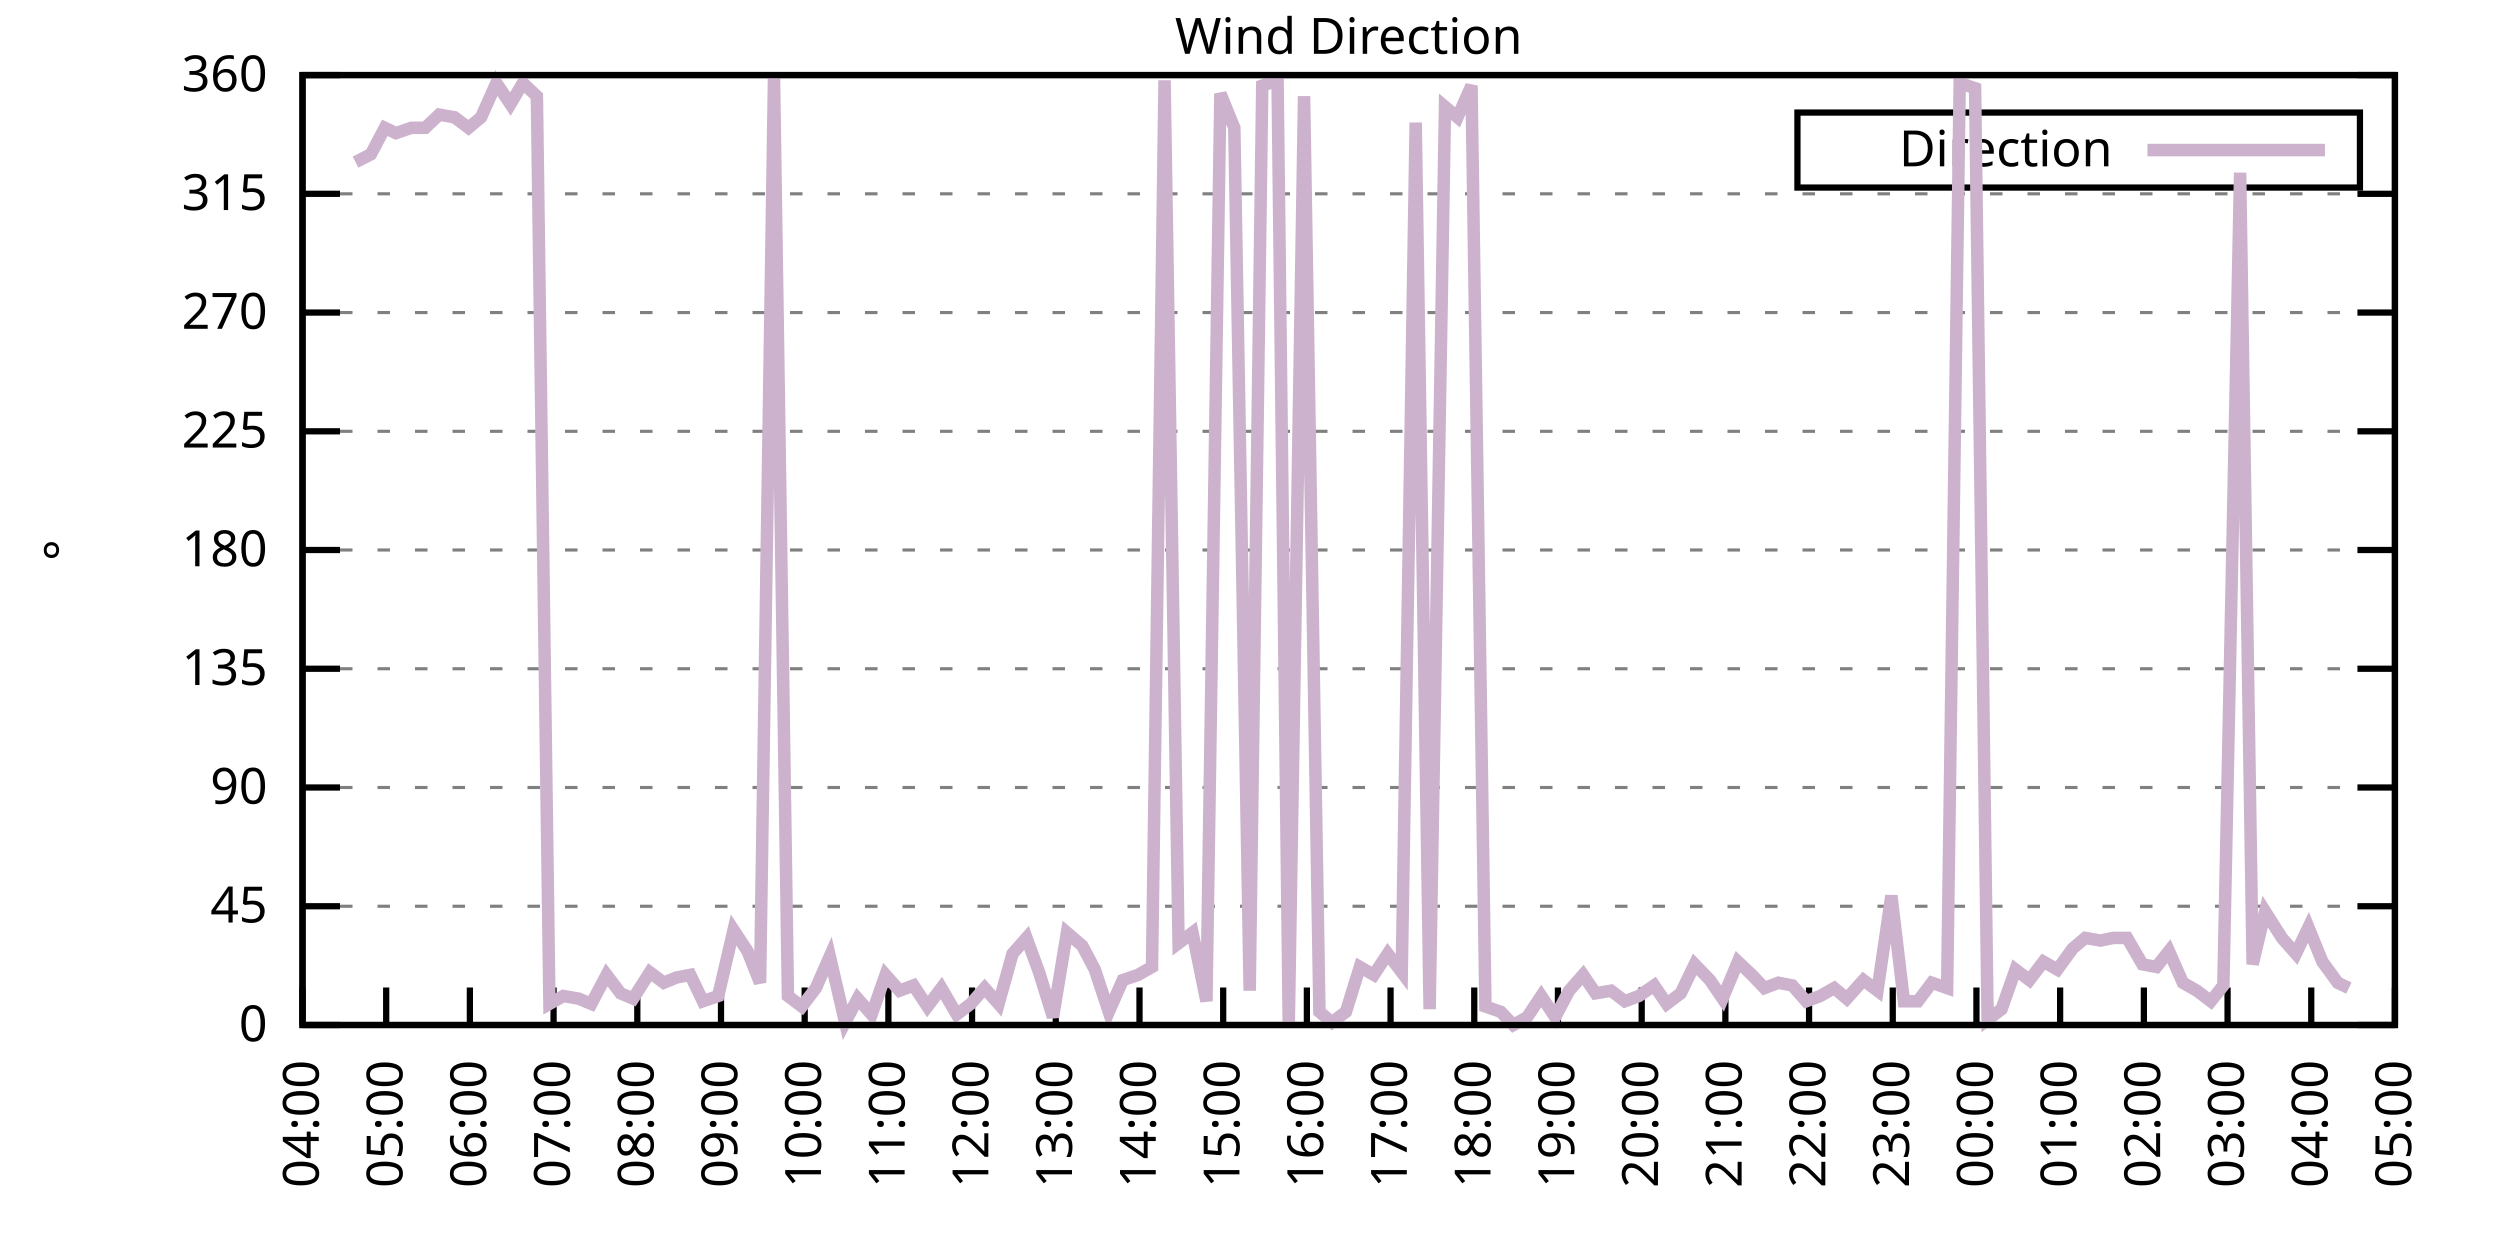
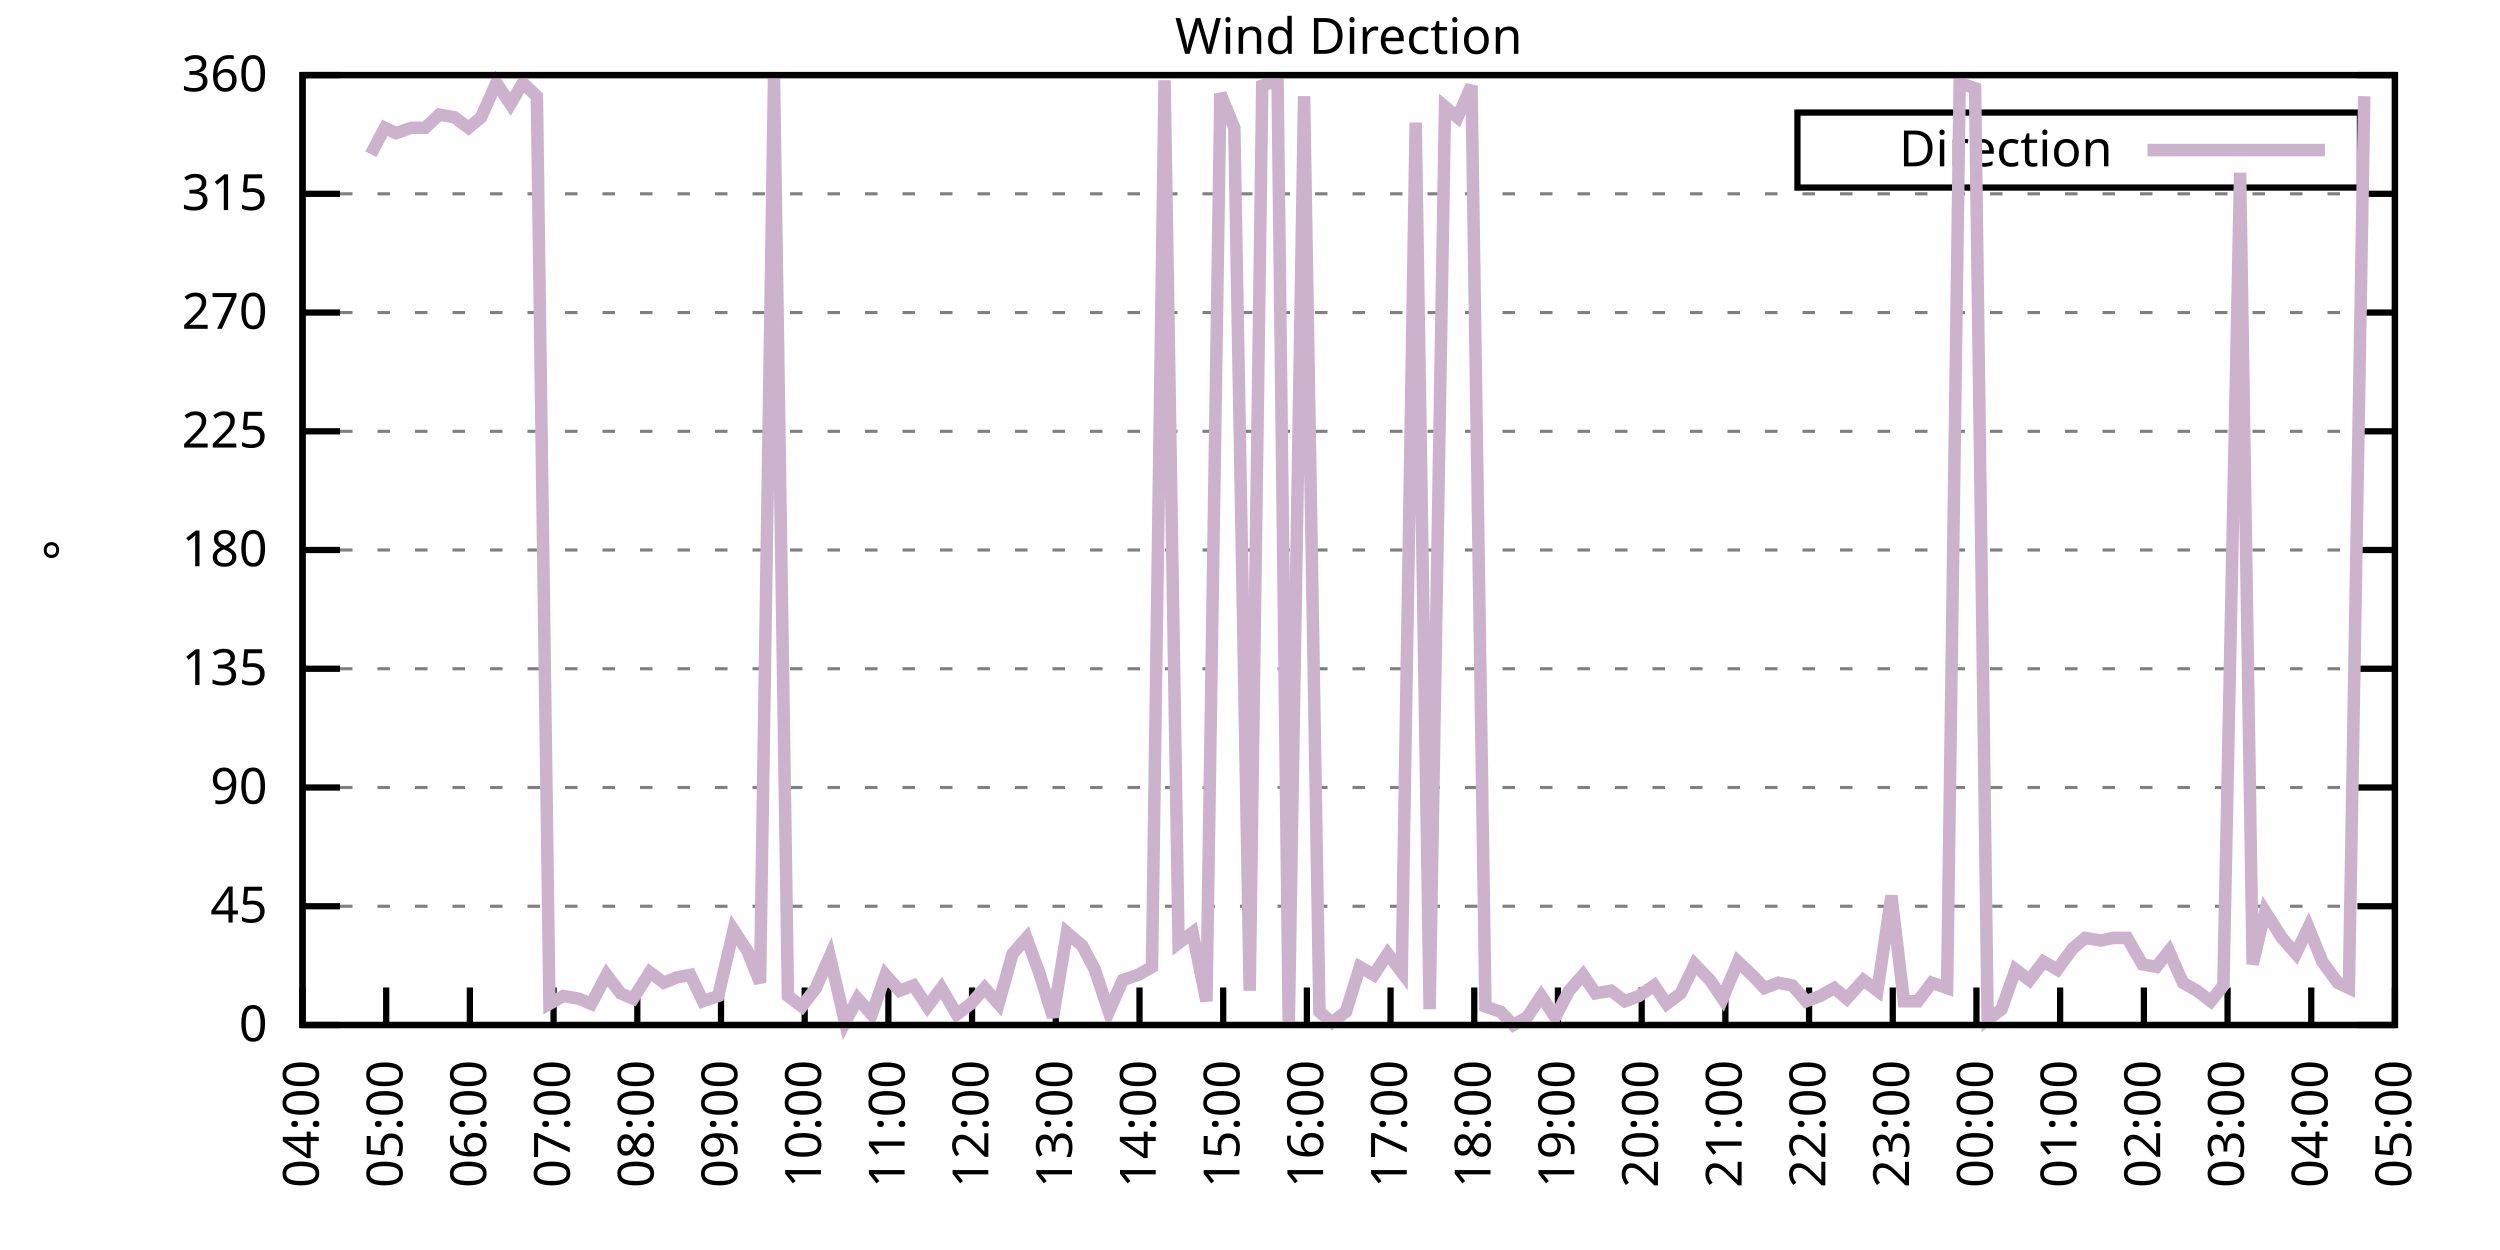
<svg xmlns="http://www.w3.org/2000/svg" xmlns:xlink="http://www.w3.org/1999/xlink" width="400" height="200" viewBox="0 0 400 200">
  <g id="gnuplot_canvas">
    <rect x="0" y="0" width="400" height="200" fill="none" />
    <defs>
      <circle id="gpDot" r="0.5" stroke-width="0.5" stroke="currentColor" />
      <path id="gpPt0" stroke-width="0.333" stroke="currentColor" d="M-1,0 h2 M0,-1 v2" />
      <path id="gpPt1" stroke-width="0.333" stroke="currentColor" d="M-1,-1 L1,1 M1,-1 L-1,1" />
      <path id="gpPt2" stroke-width="0.333" stroke="currentColor" d="M-1,0 L1,0 M0,-1 L0,1 M-1,-1 L1,1 M-1,1 L1,-1" />
      <rect id="gpPt3" stroke-width="0.333" stroke="currentColor" x="-1" y="-1" width="2" height="2" />
      <rect id="gpPt4" stroke-width="0.333" stroke="currentColor" fill="currentColor" x="-1" y="-1" width="2" height="2" />
      <circle id="gpPt5" stroke-width="0.333" stroke="currentColor" cx="0" cy="0" r="1" />
      <use xlink:href="#gpPt5" id="gpPt6" fill="currentColor" stroke="none" />
      <path id="gpPt7" stroke-width="0.333" stroke="currentColor" d="M0,-1.33 L-1.33,0.67 L1.33,0.67 z" />
      <use xlink:href="#gpPt7" id="gpPt8" fill="currentColor" stroke="none" />
      <use xlink:href="#gpPt7" id="gpPt9" stroke="currentColor" transform="rotate(180)" />
      <use xlink:href="#gpPt9" id="gpPt10" fill="currentColor" stroke="none" />
      <use xlink:href="#gpPt3" id="gpPt11" stroke="currentColor" transform="rotate(45)" />
      <use xlink:href="#gpPt11" id="gpPt12" fill="currentColor" stroke="none" />
      <path id="gpPt13" stroke-width="0.333" stroke="currentColor" d="M0,1.330 L1.265,0.411 L0.782,-1.067 L-0.782,-1.076 L-1.265,0.411 z" />
      <use xlink:href="#gpPt13" id="gpPt14" fill="currentColor" stroke="none" />
      <filter id="textbox" filterUnits="objectBoundingBox" x="0" y="0" height="1" width="1">
        <feFlood flood-color="white" flood-opacity="1" result="bgnd" />
        <feComposite in="SourceGraphic" in2="bgnd" operator="atop" />
      </filter>
      <filter id="greybox" filterUnits="objectBoundingBox" x="0" y="0" height="1" width="1">
        <feFlood flood-color="lightgrey" flood-opacity="1" result="grey" />
        <feComposite in="SourceGraphic" in2="grey" operator="atop" />
      </filter>
    </defs>
    <g fill="none" color="white" stroke="currentColor" stroke-width="1.00" stroke-linecap="butt" stroke-linejoin="miter">
</g>
    <g fill="none" color="black" stroke="currentColor" stroke-width="1.00" stroke-linecap="butt" stroke-linejoin="miter">
      <g stroke="none" shape-rendering="crispEdges">
        <polygon fill="rgb(255, 255, 255)" points="48.40,164.00 383.18,164.00 383.18,12.02 48.40,12.02 " />
      </g>
    </g>
    <g fill="none" color="black" stroke="currentColor" stroke-width="1.00" stroke-linecap="butt" stroke-linejoin="miter">
</g>
    <g fill="none" color="black" stroke="black" stroke-width="0.50" stroke-linecap="butt" stroke-linejoin="miter">
</g>
    <g fill="none" color="gray" stroke="currentColor" stroke-width="0.50" stroke-linecap="butt" stroke-linejoin="miter">
      <path stroke="gray" stroke-dasharray="2,4" class="gridline" d="M48.40,164.00 L383.19,164.00  " />
    </g>
    <g fill="none" color="gray" stroke="gray" stroke-width="1.00" stroke-linecap="butt" stroke-linejoin="miter">
</g>
    <g fill="none" color="black" stroke="currentColor" stroke-width="1.00" stroke-linecap="butt" stroke-linejoin="miter">
      <path stroke="black" d="M48.40,164.00 L54.40,164.00 M383.19,164.00 L377.19,164.00  " />
      <g transform="translate(42.80,166.60)" stroke="none" fill="black" font-family="Sans" font-size="8.00" text-anchor="end">
        <text>
          <tspan font-family="Sans"> 0</tspan>
        </text>
      </g>
    </g>
    <g fill="none" color="black" stroke="currentColor" stroke-width="1.00" stroke-linecap="butt" stroke-linejoin="miter">
</g>
    <g fill="none" color="black" stroke="black" stroke-width="0.50" stroke-linecap="butt" stroke-linejoin="miter">
</g>
    <g fill="none" color="gray" stroke="currentColor" stroke-width="0.50" stroke-linecap="butt" stroke-linejoin="miter">
      <path stroke="gray" stroke-dasharray="2,4" class="gridline" d="M48.40,145.00 L383.19,145.00  " />
    </g>
    <g fill="none" color="gray" stroke="gray" stroke-width="1.00" stroke-linecap="butt" stroke-linejoin="miter">
</g>
    <g fill="none" color="black" stroke="currentColor" stroke-width="1.00" stroke-linecap="butt" stroke-linejoin="miter">
      <path stroke="black" d="M48.40,145.00 L54.40,145.00 M383.19,145.00 L377.19,145.00  " />
      <g transform="translate(42.80,147.60)" stroke="none" fill="black" font-family="Sans" font-size="8.00" text-anchor="end">
        <text>
          <tspan font-family="Sans"> 45</tspan>
        </text>
      </g>
    </g>
    <g fill="none" color="black" stroke="currentColor" stroke-width="1.00" stroke-linecap="butt" stroke-linejoin="miter">
</g>
    <g fill="none" color="black" stroke="black" stroke-width="0.50" stroke-linecap="butt" stroke-linejoin="miter">
</g>
    <g fill="none" color="gray" stroke="currentColor" stroke-width="0.50" stroke-linecap="butt" stroke-linejoin="miter">
      <path stroke="gray" stroke-dasharray="2,4" class="gridline" d="M48.40,126.00 L383.19,126.00  " />
    </g>
    <g fill="none" color="gray" stroke="gray" stroke-width="1.00" stroke-linecap="butt" stroke-linejoin="miter">
</g>
    <g fill="none" color="black" stroke="currentColor" stroke-width="1.00" stroke-linecap="butt" stroke-linejoin="miter">
      <path stroke="black" d="M48.40,126.00 L54.40,126.00 M383.19,126.00 L377.19,126.00  " />
      <g transform="translate(42.80,128.60)" stroke="none" fill="black" font-family="Sans" font-size="8.00" text-anchor="end">
        <text>
          <tspan font-family="Sans"> 90</tspan>
        </text>
      </g>
    </g>
    <g fill="none" color="black" stroke="currentColor" stroke-width="1.00" stroke-linecap="butt" stroke-linejoin="miter">
</g>
    <g fill="none" color="black" stroke="black" stroke-width="0.50" stroke-linecap="butt" stroke-linejoin="miter">
</g>
    <g fill="none" color="gray" stroke="currentColor" stroke-width="0.50" stroke-linecap="butt" stroke-linejoin="miter">
      <path stroke="gray" stroke-dasharray="2,4" class="gridline" d="M48.40,107.00 L383.19,107.00  " />
    </g>
    <g fill="none" color="gray" stroke="gray" stroke-width="1.00" stroke-linecap="butt" stroke-linejoin="miter">
</g>
    <g fill="none" color="black" stroke="currentColor" stroke-width="1.00" stroke-linecap="butt" stroke-linejoin="miter">
      <path stroke="black" d="M48.40,107.00 L54.40,107.00 M383.19,107.00 L377.19,107.00  " />
      <g transform="translate(42.80,109.60)" stroke="none" fill="black" font-family="Sans" font-size="8.00" text-anchor="end">
        <text>
          <tspan font-family="Sans"> 135</tspan>
        </text>
      </g>
    </g>
    <g fill="none" color="black" stroke="currentColor" stroke-width="1.00" stroke-linecap="butt" stroke-linejoin="miter">
</g>
    <g fill="none" color="black" stroke="black" stroke-width="0.50" stroke-linecap="butt" stroke-linejoin="miter">
</g>
    <g fill="none" color="gray" stroke="currentColor" stroke-width="0.50" stroke-linecap="butt" stroke-linejoin="miter">
      <path stroke="gray" stroke-dasharray="2,4" class="gridline" d="M48.40,88.00 L383.19,88.00  " />
    </g>
    <g fill="none" color="gray" stroke="gray" stroke-width="1.00" stroke-linecap="butt" stroke-linejoin="miter">
</g>
    <g fill="none" color="black" stroke="currentColor" stroke-width="1.00" stroke-linecap="butt" stroke-linejoin="miter">
      <path stroke="black" d="M48.40,88.00 L54.40,88.00 M383.19,88.00 L377.19,88.00  " />
      <g transform="translate(42.80,90.60)" stroke="none" fill="black" font-family="Sans" font-size="8.00" text-anchor="end">
        <text>
          <tspan font-family="Sans"> 180</tspan>
        </text>
      </g>
    </g>
    <g fill="none" color="black" stroke="currentColor" stroke-width="1.00" stroke-linecap="butt" stroke-linejoin="miter">
</g>
    <g fill="none" color="black" stroke="black" stroke-width="0.50" stroke-linecap="butt" stroke-linejoin="miter">
</g>
    <g fill="none" color="gray" stroke="currentColor" stroke-width="0.50" stroke-linecap="butt" stroke-linejoin="miter">
      <path stroke="gray" stroke-dasharray="2,4" class="gridline" d="M48.40,69.01 L383.19,69.01  " />
    </g>
    <g fill="none" color="gray" stroke="gray" stroke-width="1.00" stroke-linecap="butt" stroke-linejoin="miter">
</g>
    <g fill="none" color="black" stroke="currentColor" stroke-width="1.00" stroke-linecap="butt" stroke-linejoin="miter">
      <path stroke="black" d="M48.40,69.01 L54.40,69.01 M383.19,69.01 L377.19,69.01  " />
      <g transform="translate(42.80,71.61)" stroke="none" fill="black" font-family="Sans" font-size="8.00" text-anchor="end">
        <text>
          <tspan font-family="Sans"> 225</tspan>
        </text>
      </g>
    </g>
    <g fill="none" color="black" stroke="currentColor" stroke-width="1.00" stroke-linecap="butt" stroke-linejoin="miter">
</g>
    <g fill="none" color="black" stroke="black" stroke-width="0.50" stroke-linecap="butt" stroke-linejoin="miter">
</g>
    <g fill="none" color="gray" stroke="currentColor" stroke-width="0.50" stroke-linecap="butt" stroke-linejoin="miter">
      <path stroke="gray" stroke-dasharray="2,4" class="gridline" d="M48.40,50.01 L383.19,50.01  " />
    </g>
    <g fill="none" color="gray" stroke="gray" stroke-width="1.00" stroke-linecap="butt" stroke-linejoin="miter">
</g>
    <g fill="none" color="black" stroke="currentColor" stroke-width="1.00" stroke-linecap="butt" stroke-linejoin="miter">
      <path stroke="black" d="M48.40,50.01 L54.40,50.01 M383.19,50.01 L377.19,50.01  " />
      <g transform="translate(42.80,52.61)" stroke="none" fill="black" font-family="Sans" font-size="8.00" text-anchor="end">
        <text>
          <tspan font-family="Sans"> 270</tspan>
        </text>
      </g>
    </g>
    <g fill="none" color="black" stroke="currentColor" stroke-width="1.00" stroke-linecap="butt" stroke-linejoin="miter">
</g>
    <g fill="none" color="black" stroke="black" stroke-width="0.50" stroke-linecap="butt" stroke-linejoin="miter">
</g>
    <g fill="none" color="gray" stroke="currentColor" stroke-width="0.50" stroke-linecap="butt" stroke-linejoin="miter">
      <path stroke="gray" stroke-dasharray="2,4" class="gridline" d="M48.40,31.01 L383.19,31.01  " />
    </g>
    <g fill="none" color="gray" stroke="gray" stroke-width="1.00" stroke-linecap="butt" stroke-linejoin="miter">
</g>
    <g fill="none" color="black" stroke="currentColor" stroke-width="1.00" stroke-linecap="butt" stroke-linejoin="miter">
      <path stroke="black" d="M48.40,31.01 L54.40,31.01 M383.19,31.01 L377.19,31.01  " />
      <g transform="translate(42.80,33.61)" stroke="none" fill="black" font-family="Sans" font-size="8.00" text-anchor="end">
        <text>
          <tspan font-family="Sans"> 315</tspan>
        </text>
      </g>
    </g>
    <g fill="none" color="black" stroke="currentColor" stroke-width="1.00" stroke-linecap="butt" stroke-linejoin="miter">
</g>
    <g fill="none" color="black" stroke="black" stroke-width="0.50" stroke-linecap="butt" stroke-linejoin="miter">
</g>
    <g fill="none" color="gray" stroke="currentColor" stroke-width="0.50" stroke-linecap="butt" stroke-linejoin="miter">
      <path stroke="gray" stroke-dasharray="2,4" class="gridline" d="M48.40,12.01 L383.19,12.01  " />
    </g>
    <g fill="none" color="gray" stroke="gray" stroke-width="1.00" stroke-linecap="butt" stroke-linejoin="miter">
</g>
    <g fill="none" color="black" stroke="currentColor" stroke-width="1.00" stroke-linecap="butt" stroke-linejoin="miter">
      <path stroke="black" d="M48.40,12.01 L54.40,12.01 M383.19,12.01 L377.19,12.01  " />
      <g transform="translate(42.80,14.61)" stroke="none" fill="black" font-family="Sans" font-size="8.00" text-anchor="end">
        <text>
          <tspan font-family="Sans"> 360</tspan>
        </text>
      </g>
    </g>
    <g fill="none" color="black" stroke="currentColor" stroke-width="1.00" stroke-linecap="butt" stroke-linejoin="miter">
      <path stroke="black" d="M48.40,164.00 L48.40,158.00  " />
      <g transform="translate(51.00,169.60) rotate(270.00)" stroke="none" fill="black" font-family="Sans" font-size="8.00" text-anchor="end">
        <text>
          <tspan font-family="Sans">04:00</tspan>
        </text>
      </g>
    </g>
    <g fill="none" color="black" stroke="currentColor" stroke-width="1.00" stroke-linecap="butt" stroke-linejoin="miter">
      <path stroke="black" d="M61.79,164.00 L61.79,158.00  " />
      <g transform="translate(64.39,169.60) rotate(270.00)" stroke="none" fill="black" font-family="Sans" font-size="8.00" text-anchor="end">
        <text>
          <tspan font-family="Sans">05:00</tspan>
        </text>
      </g>
    </g>
    <g fill="none" color="black" stroke="currentColor" stroke-width="1.00" stroke-linecap="butt" stroke-linejoin="miter">
      <path stroke="black" d="M75.18,164.00 L75.18,158.00  " />
      <g transform="translate(77.78,169.60) rotate(270.00)" stroke="none" fill="black" font-family="Sans" font-size="8.00" text-anchor="end">
        <text>
          <tspan font-family="Sans">06:00</tspan>
        </text>
      </g>
    </g>
    <g fill="none" color="black" stroke="currentColor" stroke-width="1.00" stroke-linecap="butt" stroke-linejoin="miter">
      <path stroke="black" d="M88.57,164.00 L88.57,158.00  " />
      <g transform="translate(91.17,169.60) rotate(270.00)" stroke="none" fill="black" font-family="Sans" font-size="8.00" text-anchor="end">
        <text>
          <tspan font-family="Sans">07:00</tspan>
        </text>
      </g>
    </g>
    <g fill="none" color="black" stroke="currentColor" stroke-width="1.00" stroke-linecap="butt" stroke-linejoin="miter">
      <path stroke="black" d="M101.97,164.00 L101.97,158.00  " />
      <g transform="translate(104.57,169.60) rotate(270.00)" stroke="none" fill="black" font-family="Sans" font-size="8.00" text-anchor="end">
        <text>
          <tspan font-family="Sans">08:00</tspan>
        </text>
      </g>
    </g>
    <g fill="none" color="black" stroke="currentColor" stroke-width="1.00" stroke-linecap="butt" stroke-linejoin="miter">
      <path stroke="black" d="M115.36,164.00 L115.36,158.00  " />
      <g transform="translate(117.96,169.60) rotate(270.00)" stroke="none" fill="black" font-family="Sans" font-size="8.00" text-anchor="end">
        <text>
          <tspan font-family="Sans">09:00</tspan>
        </text>
      </g>
    </g>
    <g fill="none" color="black" stroke="currentColor" stroke-width="1.00" stroke-linecap="butt" stroke-linejoin="miter">
      <path stroke="black" d="M128.75,164.00 L128.75,158.00  " />
      <g transform="translate(131.35,169.60) rotate(270.00)" stroke="none" fill="black" font-family="Sans" font-size="8.00" text-anchor="end">
        <text>
          <tspan font-family="Sans">10:00</tspan>
        </text>
      </g>
    </g>
    <g fill="none" color="black" stroke="currentColor" stroke-width="1.00" stroke-linecap="butt" stroke-linejoin="miter">
      <path stroke="black" d="M142.14,164.00 L142.14,158.00  " />
      <g transform="translate(144.74,169.60) rotate(270.00)" stroke="none" fill="black" font-family="Sans" font-size="8.00" text-anchor="end">
        <text>
          <tspan font-family="Sans">11:00</tspan>
        </text>
      </g>
    </g>
    <g fill="none" color="black" stroke="currentColor" stroke-width="1.00" stroke-linecap="butt" stroke-linejoin="miter">
      <path stroke="black" d="M155.53,164.00 L155.53,158.00  " />
      <g transform="translate(158.13,169.60) rotate(270.00)" stroke="none" fill="black" font-family="Sans" font-size="8.00" text-anchor="end">
        <text>
          <tspan font-family="Sans">12:00</tspan>
        </text>
      </g>
    </g>
    <g fill="none" color="black" stroke="currentColor" stroke-width="1.00" stroke-linecap="butt" stroke-linejoin="miter">
      <path stroke="black" d="M168.92,164.00 L168.92,158.00  " />
      <g transform="translate(171.52,169.60) rotate(270.00)" stroke="none" fill="black" font-family="Sans" font-size="8.00" text-anchor="end">
        <text>
          <tspan font-family="Sans">13:00</tspan>
        </text>
      </g>
    </g>
    <g fill="none" color="black" stroke="currentColor" stroke-width="1.00" stroke-linecap="butt" stroke-linejoin="miter">
      <path stroke="black" d="M182.32,164.00 L182.32,158.00  " />
      <g transform="translate(184.92,169.60) rotate(270.00)" stroke="none" fill="black" font-family="Sans" font-size="8.00" text-anchor="end">
        <text>
          <tspan font-family="Sans">14:00</tspan>
        </text>
      </g>
    </g>
    <g fill="none" color="black" stroke="currentColor" stroke-width="1.00" stroke-linecap="butt" stroke-linejoin="miter">
      <path stroke="black" d="M195.71,164.00 L195.71,158.00  " />
      <g transform="translate(198.31,169.60) rotate(270.00)" stroke="none" fill="black" font-family="Sans" font-size="8.00" text-anchor="end">
        <text>
          <tspan font-family="Sans">15:00</tspan>
        </text>
      </g>
    </g>
    <g fill="none" color="black" stroke="currentColor" stroke-width="1.00" stroke-linecap="butt" stroke-linejoin="miter">
      <path stroke="black" d="M209.10,164.00 L209.10,158.00  " />
      <g transform="translate(211.70,169.60) rotate(270.00)" stroke="none" fill="black" font-family="Sans" font-size="8.00" text-anchor="end">
        <text>
          <tspan font-family="Sans">16:00</tspan>
        </text>
      </g>
    </g>
    <g fill="none" color="black" stroke="currentColor" stroke-width="1.00" stroke-linecap="butt" stroke-linejoin="miter">
      <path stroke="black" d="M222.49,164.00 L222.49,158.00  " />
      <g transform="translate(225.09,169.60) rotate(270.00)" stroke="none" fill="black" font-family="Sans" font-size="8.00" text-anchor="end">
        <text>
          <tspan font-family="Sans">17:00</tspan>
        </text>
      </g>
    </g>
    <g fill="none" color="black" stroke="currentColor" stroke-width="1.00" stroke-linecap="butt" stroke-linejoin="miter">
      <path stroke="black" d="M235.88,164.00 L235.88,158.00  " />
      <g transform="translate(238.48,169.60) rotate(270.00)" stroke="none" fill="black" font-family="Sans" font-size="8.00" text-anchor="end">
        <text>
          <tspan font-family="Sans">18:00</tspan>
        </text>
      </g>
    </g>
    <g fill="none" color="black" stroke="currentColor" stroke-width="1.00" stroke-linecap="butt" stroke-linejoin="miter">
      <path stroke="black" d="M249.27,164.00 L249.27,158.00  " />
      <g transform="translate(251.87,169.60) rotate(270.00)" stroke="none" fill="black" font-family="Sans" font-size="8.00" text-anchor="end">
        <text>
          <tspan font-family="Sans">19:00</tspan>
        </text>
      </g>
    </g>
    <g fill="none" color="black" stroke="currentColor" stroke-width="1.00" stroke-linecap="butt" stroke-linejoin="miter">
      <path stroke="black" d="M262.67,164.00 L262.67,158.00  " />
      <g transform="translate(265.27,169.60) rotate(270.00)" stroke="none" fill="black" font-family="Sans" font-size="8.00" text-anchor="end">
        <text>
          <tspan font-family="Sans">20:00</tspan>
        </text>
      </g>
    </g>
    <g fill="none" color="black" stroke="currentColor" stroke-width="1.00" stroke-linecap="butt" stroke-linejoin="miter">
      <path stroke="black" d="M276.06,164.00 L276.06,158.00  " />
      <g transform="translate(278.66,169.60) rotate(270.00)" stroke="none" fill="black" font-family="Sans" font-size="8.00" text-anchor="end">
        <text>
          <tspan font-family="Sans">21:00</tspan>
        </text>
      </g>
    </g>
    <g fill="none" color="black" stroke="currentColor" stroke-width="1.00" stroke-linecap="butt" stroke-linejoin="miter">
      <path stroke="black" d="M289.45,164.00 L289.45,158.00  " />
      <g transform="translate(292.05,169.60) rotate(270.00)" stroke="none" fill="black" font-family="Sans" font-size="8.00" text-anchor="end">
        <text>
          <tspan font-family="Sans">22:00</tspan>
        </text>
      </g>
    </g>
    <g fill="none" color="black" stroke="currentColor" stroke-width="1.00" stroke-linecap="butt" stroke-linejoin="miter">
      <path stroke="black" d="M302.84,164.00 L302.84,158.00  " />
      <g transform="translate(305.44,169.60) rotate(270.00)" stroke="none" fill="black" font-family="Sans" font-size="8.00" text-anchor="end">
        <text>
          <tspan font-family="Sans">23:00</tspan>
        </text>
      </g>
    </g>
    <g fill="none" color="black" stroke="currentColor" stroke-width="1.00" stroke-linecap="butt" stroke-linejoin="miter">
      <path stroke="black" d="M316.23,164.00 L316.23,158.00  " />
      <g transform="translate(318.83,169.60) rotate(270.00)" stroke="none" fill="black" font-family="Sans" font-size="8.00" text-anchor="end">
        <text>
          <tspan font-family="Sans">00:00</tspan>
        </text>
      </g>
    </g>
    <g fill="none" color="black" stroke="currentColor" stroke-width="1.00" stroke-linecap="butt" stroke-linejoin="miter">
      <path stroke="black" d="M329.62,164.00 L329.62,158.00  " />
      <g transform="translate(332.22,169.60) rotate(270.00)" stroke="none" fill="black" font-family="Sans" font-size="8.00" text-anchor="end">
        <text>
          <tspan font-family="Sans">01:00</tspan>
        </text>
      </g>
    </g>
    <g fill="none" color="black" stroke="currentColor" stroke-width="1.00" stroke-linecap="butt" stroke-linejoin="miter">
      <path stroke="black" d="M343.02,164.00 L343.02,158.00  " />
      <g transform="translate(345.62,169.60) rotate(270.00)" stroke="none" fill="black" font-family="Sans" font-size="8.00" text-anchor="end">
        <text>
          <tspan font-family="Sans">02:00</tspan>
        </text>
      </g>
    </g>
    <g fill="none" color="black" stroke="currentColor" stroke-width="1.00" stroke-linecap="butt" stroke-linejoin="miter">
      <path stroke="black" d="M356.41,164.00 L356.41,158.00  " />
      <g transform="translate(359.01,169.60) rotate(270.00)" stroke="none" fill="black" font-family="Sans" font-size="8.00" text-anchor="end">
        <text>
          <tspan font-family="Sans">03:00</tspan>
        </text>
      </g>
    </g>
    <g fill="none" color="black" stroke="currentColor" stroke-width="1.00" stroke-linecap="butt" stroke-linejoin="miter">
      <path stroke="black" d="M369.80,164.00 L369.80,158.00  " />
      <g transform="translate(372.40,169.60) rotate(270.00)" stroke="none" fill="black" font-family="Sans" font-size="8.00" text-anchor="end">
        <text>
          <tspan font-family="Sans">04:00</tspan>
        </text>
      </g>
    </g>
    <g fill="none" color="black" stroke="currentColor" stroke-width="1.00" stroke-linecap="butt" stroke-linejoin="miter">
      <path stroke="black" d="M383.19,164.00 L383.19,158.00  " />
      <g transform="translate(385.79,169.60) rotate(270.00)" stroke="none" fill="black" font-family="Sans" font-size="8.00" text-anchor="end">
        <text>
          <tspan font-family="Sans">05:00</tspan>
        </text>
      </g>
    </g>
    <g fill="none" color="black" stroke="currentColor" stroke-width="1.00" stroke-linecap="butt" stroke-linejoin="miter">
</g>
    <g fill="none" color="black" stroke="currentColor" stroke-width="1.00" stroke-linecap="butt" stroke-linejoin="miter">
      <path stroke="black" d="M48.40,12.01 L48.40,164.00 L383.19,164.00 L383.19,12.01 L48.40,12.01 Z  " />
    </g>
    <g fill="none" color="black" stroke="currentColor" stroke-width="1.00" stroke-linecap="butt" stroke-linejoin="miter">
</g>
    <g fill="none" color="black" stroke="currentColor" stroke-width="1.00" stroke-linecap="butt" stroke-linejoin="miter">
      <path stroke="black" d="M287.59,30.01 L287.59,18.01 L377.59,18.01 L377.59,30.01 L287.59,30.01 Z  " />
    </g>
    <g id="Wind_direction_plot_1">
      <g fill="none" color="white" stroke="black" stroke-width="2.00" stroke-linecap="butt" stroke-linejoin="miter">
</g>
      <g fill="none" color="black" stroke="currentColor" stroke-width="2.00" stroke-linecap="butt" stroke-linejoin="miter">
        <g transform="translate(337.99,26.61)" stroke="none" fill="black" font-family="Sans" font-size="8.00" text-anchor="end">
          <text>
            <tspan font-family="Sans">Direction</tspan>
          </text>
        </g>
      </g>
      <g fill="none" color="black" stroke="currentColor" stroke-width="2.00" stroke-linecap="butt" stroke-linejoin="miter">
-         <path stroke="rgb(204, 178, 204)" d="M343.59,24.01 L371.99,24.01 M56.88,25.94 L59.34,24.68 L61.57,20.45 L63.35,21.30 L65.81,20.45 L68.04,20.45   L70.27,18.34 L72.73,18.77 L74.96,20.45 L76.97,18.77 L79.42,13.28 L81.66,16.65 L83.66,13.28 L85.90,15.39   L87.91,160.62 L90.14,159.36 L92.59,159.78 L94.60,160.62 L97.06,155.98 L99.29,158.93 L101.30,159.78 L103.98,155.56   L106.21,157.24 L108.22,156.40 L110.45,155.98 L112.46,160.20 L114.91,159.36 L117.37,148.80 L119.60,152.18 L121.61,157.24   L123.84,12.43 L126.07,159.36 L128.30,161.04 L130.54,158.09 L132.77,153.02 L135.22,163.58 L137.23,159.78 L139.46,162.31   L141.69,155.98 L143.93,158.51 L146.16,157.67 L148.39,161.04 L150.62,158.09 L153.08,162.31 L155.31,160.62 L157.54,158.09   L159.77,160.62 L162.01,152.60 L164.24,150.07 L166.25,155.56 L168.48,162.73 L170.71,149.22 L173.17,151.33 L175.17,155.13   L177.41,161.89 L179.64,156.82 L182.09,155.98 L184.32,154.71 L186.33,12.85 L188.57,150.91 L190.80,149.22 L193.03,160.20   L195.26,14.97 L197.49,20.45 L199.95,158.51 L201.96,13.70 L204.41,12.85 L206.20,164.00 L208.65,15.39 L211.11,161.89   L213.12,163.58 L215.35,161.89 L217.58,154.71 L219.81,155.98 L222.04,152.60 L224.28,155.56 L226.51,19.61 L228.74,161.47   L231.20,17.08 L233.20,18.77 L235.44,13.70 L237.67,161.04 L240.12,161.89 L242.13,164.00 L244.36,162.73 L246.60,159.36   L248.83,162.73 L251.06,158.51 L253.29,155.98 L255.30,158.93 L257.76,158.51 L259.99,160.20 L262.22,159.36 L264.67,157.67   L266.68,160.62 L268.92,158.93 L271.15,154.29 L273.60,156.82 L275.61,159.78 L278.07,153.87 L280.30,155.98 L282.31,158.09   L284.54,157.24 L286.77,157.67 L289.00,160.20 L291.23,159.36 L293.47,158.09 L295.48,159.78 L298.15,156.82 L300.39,158.51   L302.62,143.31 L304.63,160.20 L306.86,160.20 L309.09,157.24 L311.54,158.09 L313.55,13.28 L316.01,14.12 L318.02,163.16   L320.25,161.47 L322.48,155.13 L324.71,156.82 L326.95,153.87 L329.18,155.13 L331.63,151.76 L333.64,150.07 L336.10,150.49   L338.10,150.07 L340.34,150.07 L342.79,154.29 L345.02,154.71 L347.03,152.18 L349.26,157.24 L351.50,158.51 L353.73,160.20   L355.74,157.67 L358.42,27.63 L360.42,154.29 L362.43,145.85 L365.11,150.07 L367.34,152.60 L369.35,148.38 L371.58,153.87   L374.04,157.24 L375.82,158.09  " />
+         <path stroke="rgb(204, 178, 204)" d="M343.59,24.01 L371.99,24.01 M59.34,24.68 L61.57,20.45 L63.35,21.30 L65.81,20.45 L68.04,20.45 L70.27,18.34   L72.73,18.77 L74.96,20.45 L76.97,18.77 L79.42,13.28 L81.66,16.65 L83.66,13.28 L85.90,15.39 L87.91,160.62   L90.14,159.36 L92.59,159.78 L94.60,160.62 L97.06,155.98 L99.29,158.93 L101.30,159.78 L103.98,155.56 L106.21,157.24   L108.22,156.40 L110.45,155.98 L112.46,160.20 L114.91,159.36 L117.37,148.80 L119.60,152.18 L121.61,157.24 L123.84,12.43   L126.07,159.36 L128.30,161.04 L130.54,158.09 L132.77,153.02 L135.22,163.58 L137.23,159.78 L139.46,162.31 L141.69,155.98   L143.93,158.51 L146.16,157.67 L148.39,161.04 L150.62,158.09 L153.08,162.31 L155.31,160.62 L157.54,158.09 L159.77,160.62   L162.01,152.60 L164.24,150.07 L166.25,155.56 L168.48,162.73 L170.71,149.22 L173.17,151.33 L175.17,155.13 L177.41,161.89   L179.64,156.82 L182.09,155.98 L184.32,154.71 L186.33,12.85 L188.57,150.91 L190.80,149.22 L193.03,160.20 L195.26,14.97   L197.49,20.45 L199.95,158.51 L201.96,13.70 L204.41,12.85 L206.20,164.00 L208.65,15.39 L211.11,161.89 L213.12,163.58   L215.35,161.89 L217.58,154.71 L219.81,155.98 L222.04,152.60 L224.28,155.56 L226.51,19.61 L228.74,161.47 L231.20,17.08   L233.20,18.77 L235.44,13.70 L237.67,161.04 L240.12,161.89 L242.13,164.00 L244.36,162.73 L246.60,159.36 L248.83,162.73   L251.06,158.51 L253.29,155.98 L255.30,158.93 L257.76,158.51 L259.99,160.20 L262.22,159.36 L264.67,157.67 L266.68,160.62   L268.92,158.93 L271.15,154.29 L273.60,156.82 L275.61,159.78 L278.07,153.87 L280.30,155.98 L282.31,158.09 L284.54,157.24   L286.77,157.67 L289.00,160.20 L291.23,159.36 L293.47,158.09 L295.48,159.78 L298.15,156.82 L300.39,158.51 L302.62,143.31   L304.63,160.20 L306.86,160.20 L309.09,157.24 L311.54,158.09 L313.55,13.28 L316.01,14.12 L318.02,163.16 L320.25,161.47   L322.48,155.13 L324.71,156.82 L326.95,153.87 L329.18,155.13 L331.63,151.76 L333.64,150.07 L336.10,150.49 L338.10,150.07   L340.34,150.07 L342.79,154.29 L345.02,154.71 L347.03,152.18 L349.26,157.24 L351.50,158.51 L353.73,160.20 L355.74,157.67   L358.42,27.63 L360.42,154.29 L362.43,145.85 L365.11,150.07 L367.34,152.60 L369.35,148.38 L371.58,153.87 L374.04,157.24   L375.82,158.09 L378.28,15.39  " />
      </g>
    </g>
    <g fill="none" color="black" stroke="currentColor" stroke-width="2.00" stroke-linecap="butt" stroke-linejoin="miter">
</g>
    <g fill="none" color="black" stroke="black" stroke-width="1.00" stroke-linecap="butt" stroke-linejoin="miter">
</g>
    <g fill="none" color="black" stroke="currentColor" stroke-width="1.00" stroke-linecap="butt" stroke-linejoin="miter">
      <path stroke="black" d="M48.40,12.01 L48.40,164.00 L383.19,164.00 L383.19,12.01 L48.40,12.01 Z  " />
      <g transform="translate(12.80,88.01) rotate(270.00)" stroke="none" fill="black" font-family="Sans" font-size="8.00" text-anchor="middle">
        <text>
          <tspan font-family="Sans">°</tspan>
        </text>
      </g>
    </g>
    <g fill="none" color="black" stroke="currentColor" stroke-width="1.00" stroke-linecap="butt" stroke-linejoin="miter">
</g>
    <g fill="none" color="black" stroke="currentColor" stroke-width="1.00" stroke-linecap="butt" stroke-linejoin="miter">
      <g transform="translate(215.79,8.61)" stroke="none" fill="black" font-family="Sans" font-size="8.00" text-anchor="middle">
        <text>
          <tspan font-family="Sans">Wind Direction</tspan>
        </text>
      </g>
    </g>
    <g fill="none" color="black" stroke="currentColor" stroke-width="1.00" stroke-linecap="butt" stroke-linejoin="miter">
</g>
  </g>
</svg>
